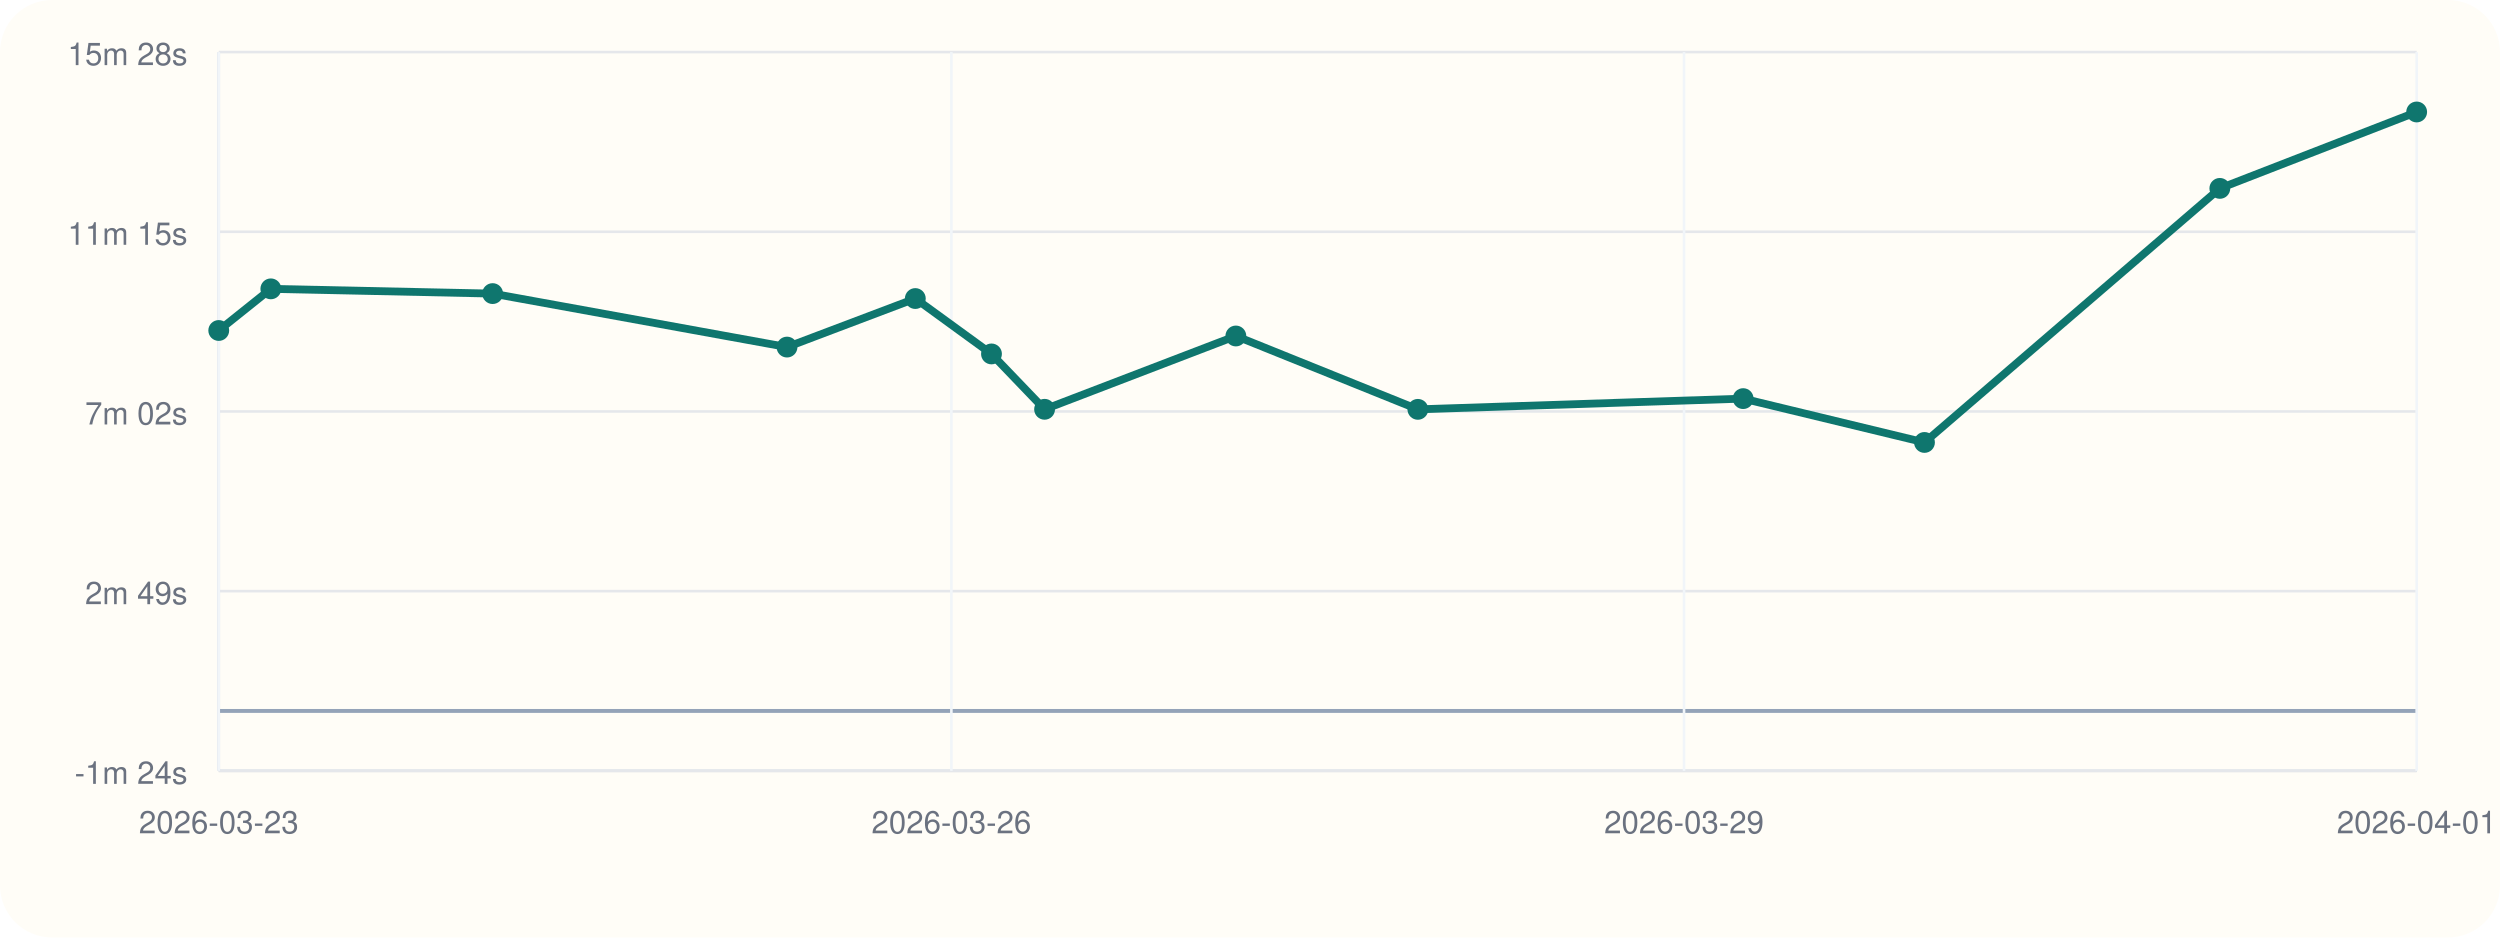
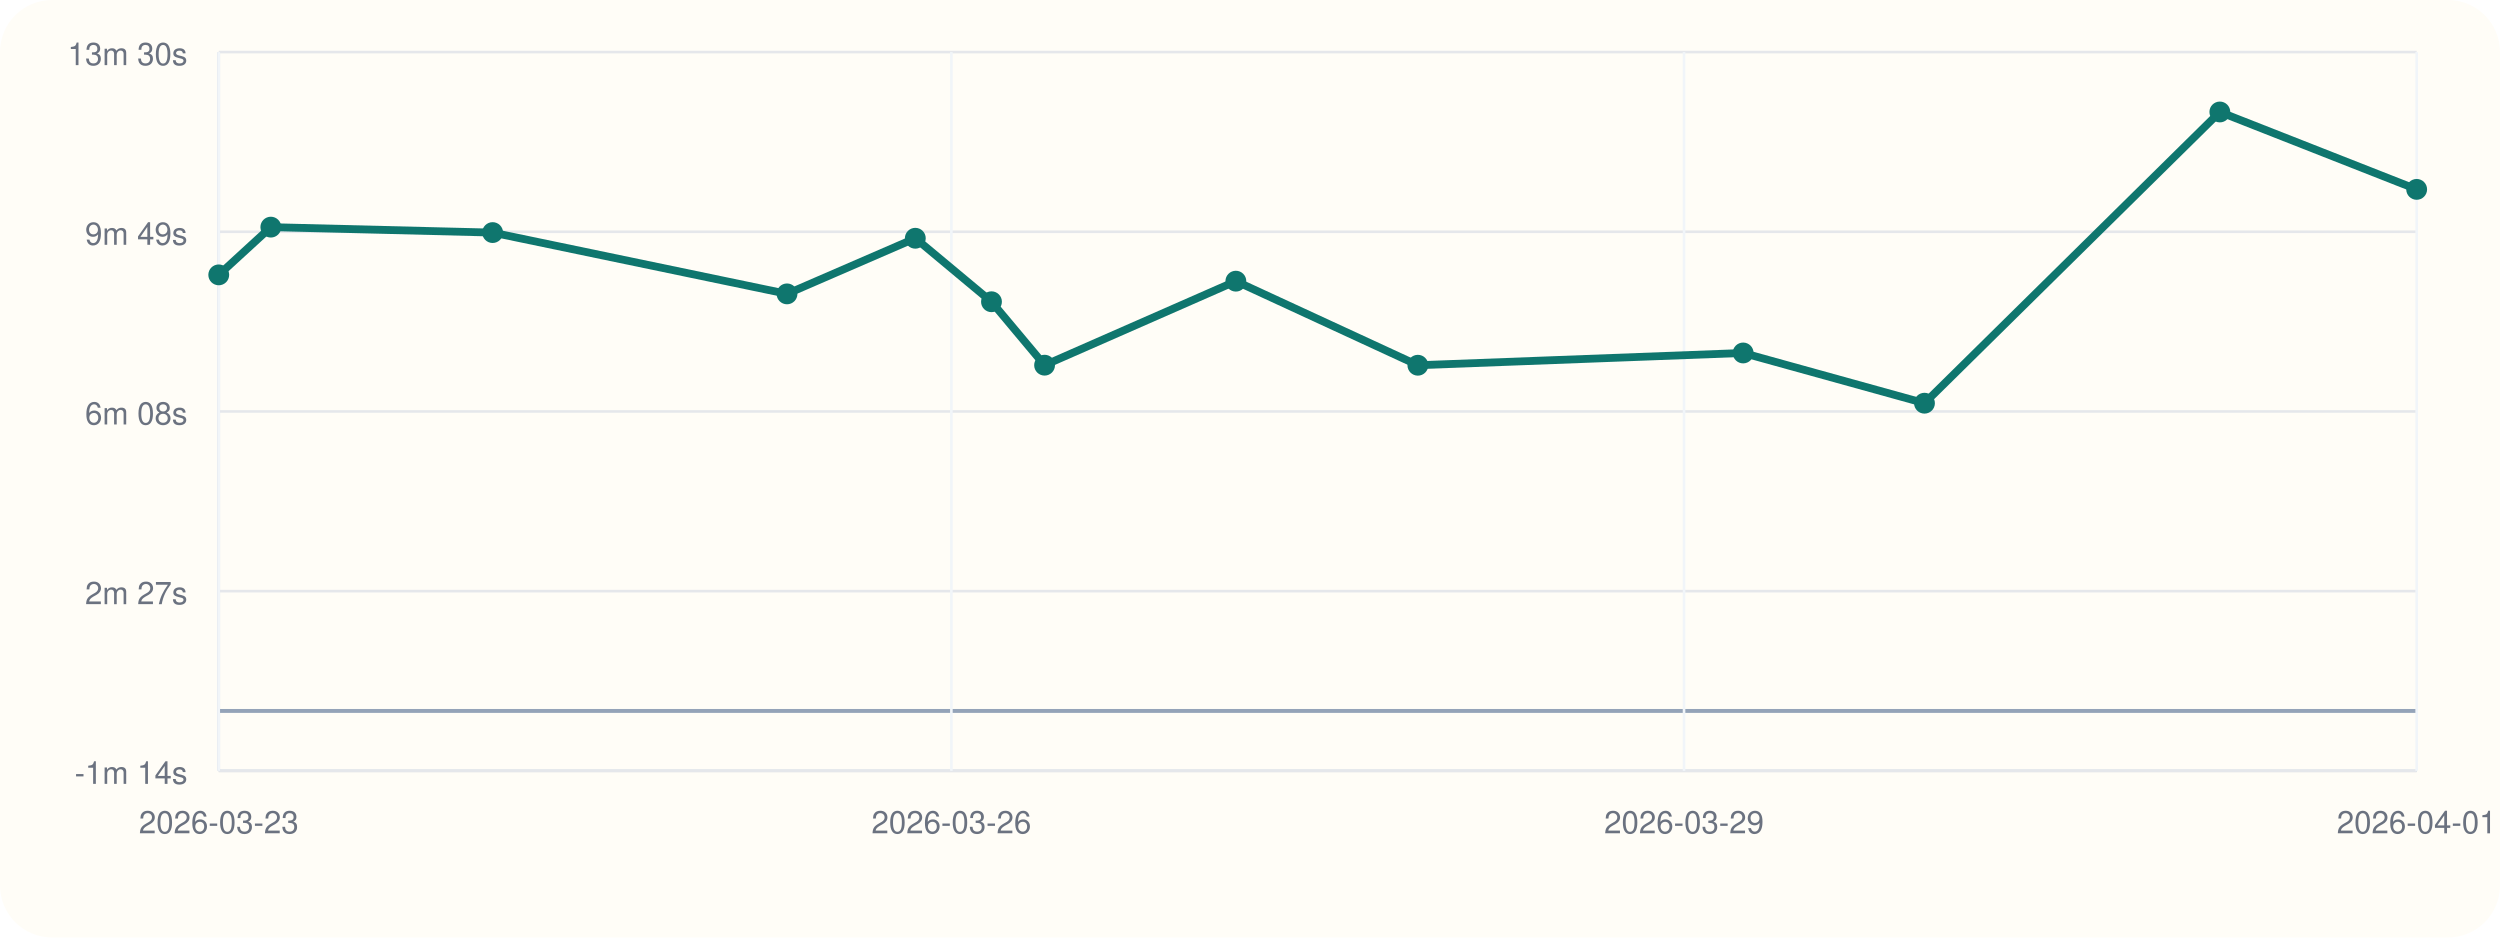
<svg xmlns="http://www.w3.org/2000/svg" viewBox="0 0 960 360">
  <rect width="960" height="360" rx="20" fill="#fffdf7" />
  <line x1="84" y1="296" x2="928" y2="296" stroke="#cbd5e1" stroke-width="1" />
  <line x1="84" y1="20" x2="84" y2="296" stroke="#cbd5e1" stroke-width="1" />
  <line x1="84" y1="273.00" x2="928" y2="273.00" stroke="#94a3b8" stroke-width="1.5" />
  <line x1="84" y1="296.00" x2="928" y2="296.00" stroke="#e5e7eb" stroke-width="1" />
-   <text x="72" y="301.00" text-anchor="end" font-size="12" font-family="Helvetica, Arial, sans-serif" fill="#6b7280">-1m 24s</text>
+   <text x="72" y="301.00" text-anchor="end" font-size="12" font-family="Helvetica, Arial, sans-serif" fill="#6b7280">-1m 14s</text>
  <line x1="84" y1="227.00" x2="928" y2="227.00" stroke="#e5e7eb" stroke-width="1" />
-   <text x="72" y="232.00" text-anchor="end" font-size="12" font-family="Helvetica, Arial, sans-serif" fill="#6b7280">2m 49s</text>
+   <text x="72" y="232.00" text-anchor="end" font-size="12" font-family="Helvetica, Arial, sans-serif" fill="#6b7280">2m 27s</text>
  <line x1="84" y1="158.00" x2="928" y2="158.00" stroke="#e5e7eb" stroke-width="1" />
-   <text x="72" y="163.00" text-anchor="end" font-size="12" font-family="Helvetica, Arial, sans-serif" fill="#6b7280">7m 02s</text>
+   <text x="72" y="163.00" text-anchor="end" font-size="12" font-family="Helvetica, Arial, sans-serif" fill="#6b7280">6m 08s</text>
  <line x1="84" y1="89.00" x2="928" y2="89.00" stroke="#e5e7eb" stroke-width="1" />
-   <text x="72" y="94.00" text-anchor="end" font-size="12" font-family="Helvetica, Arial, sans-serif" fill="#6b7280">11m 15s</text>
+   <text x="72" y="94.00" text-anchor="end" font-size="12" font-family="Helvetica, Arial, sans-serif" fill="#6b7280">9m 49s</text>
  <line x1="84" y1="20.00" x2="928" y2="20.00" stroke="#e5e7eb" stroke-width="1" />
-   <text x="72" y="25.00" text-anchor="end" font-size="12" font-family="Helvetica, Arial, sans-serif" fill="#6b7280">15m 28s</text>
+   <text x="72" y="25.00" text-anchor="end" font-size="12" font-family="Helvetica, Arial, sans-serif" fill="#6b7280">13m 30s</text>
  <line x1="84.00" y1="20" x2="84.00" y2="296" stroke="#f1f5f9" stroke-width="1" />
  <text x="84.00" y="320" text-anchor="middle" font-size="12" font-family="Helvetica, Arial, sans-serif" fill="#6b7280">2026-03-23</text>
  <line x1="365.33" y1="20" x2="365.33" y2="296" stroke="#f1f5f9" stroke-width="1" />
  <text x="365.33" y="320" text-anchor="middle" font-size="12" font-family="Helvetica, Arial, sans-serif" fill="#6b7280">2026-03-26</text>
  <line x1="646.67" y1="20" x2="646.67" y2="296" stroke="#f1f5f9" stroke-width="1" />
  <text x="646.67" y="320" text-anchor="middle" font-size="12" font-family="Helvetica, Arial, sans-serif" fill="#6b7280">2026-03-29</text>
  <line x1="928.00" y1="20" x2="928.00" y2="296" stroke="#f1f5f9" stroke-width="1" />
  <text x="928.00" y="320" text-anchor="middle" font-size="12" font-family="Helvetica, Arial, sans-serif" fill="#6b7280">2026-04-01</text>
-   <polyline fill="none" stroke="#0f766e" stroke-width="3" points="84.00,126.91 104.00,110.92 189.17,112.74 302.21,133.28 351.48,114.64 380.73,135.91 401.12,157.17 474.57,129.02 544.46,157.19 669.37,153.07 739.00,169.90 852.42,72.34 928.00,43.00" />
-   <circle cx="84.00" cy="126.91" r="4" fill="#0f766e" />
-   <circle cx="104.00" cy="110.92" r="4" fill="#0f766e" />
-   <circle cx="189.17" cy="112.74" r="4" fill="#0f766e" />
-   <circle cx="302.21" cy="133.28" r="4" fill="#0f766e" />
-   <circle cx="351.48" cy="114.64" r="4" fill="#0f766e" />
-   <circle cx="380.73" cy="135.91" r="4" fill="#0f766e" />
-   <circle cx="401.12" cy="157.17" r="4" fill="#0f766e" />
-   <circle cx="474.57" cy="129.02" r="4" fill="#0f766e" />
-   <circle cx="544.46" cy="157.19" r="4" fill="#0f766e" />
-   <circle cx="669.37" cy="153.07" r="4" fill="#0f766e" />
-   <circle cx="739.00" cy="169.90" r="4" fill="#0f766e" />
-   <circle cx="852.42" cy="72.34" r="4" fill="#0f766e" />
-   <circle cx="928.00" cy="43.00" r="4" fill="#0f766e" />
+   <polyline fill="none" stroke="#0f766e" stroke-width="3" points="84.00,105.55 104.00,87.22 189.17,89.31 302.21,112.85 351.48,91.49 380.73,115.87 401.12,140.23 474.57,107.97 544.46,140.25 669.37,135.54 739.00,154.83 852.42,43.00 928.00,72.72" />
+   <circle cx="84.00" cy="105.55" r="4" fill="#0f766e" />
+   <circle cx="104.00" cy="87.22" r="4" fill="#0f766e" />
+   <circle cx="189.17" cy="89.31" r="4" fill="#0f766e" />
+   <circle cx="302.21" cy="112.85" r="4" fill="#0f766e" />
+   <circle cx="351.48" cy="91.49" r="4" fill="#0f766e" />
+   <circle cx="380.73" cy="115.87" r="4" fill="#0f766e" />
+   <circle cx="401.12" cy="140.23" r="4" fill="#0f766e" />
+   <circle cx="474.57" cy="107.97" r="4" fill="#0f766e" />
+   <circle cx="544.46" cy="140.25" r="4" fill="#0f766e" />
+   <circle cx="669.37" cy="135.54" r="4" fill="#0f766e" />
+   <circle cx="739.00" cy="154.83" r="4" fill="#0f766e" />
+   <circle cx="852.42" cy="43.00" r="4" fill="#0f766e" />
+   <circle cx="928.00" cy="72.72" r="4" fill="#0f766e" />
</svg>
